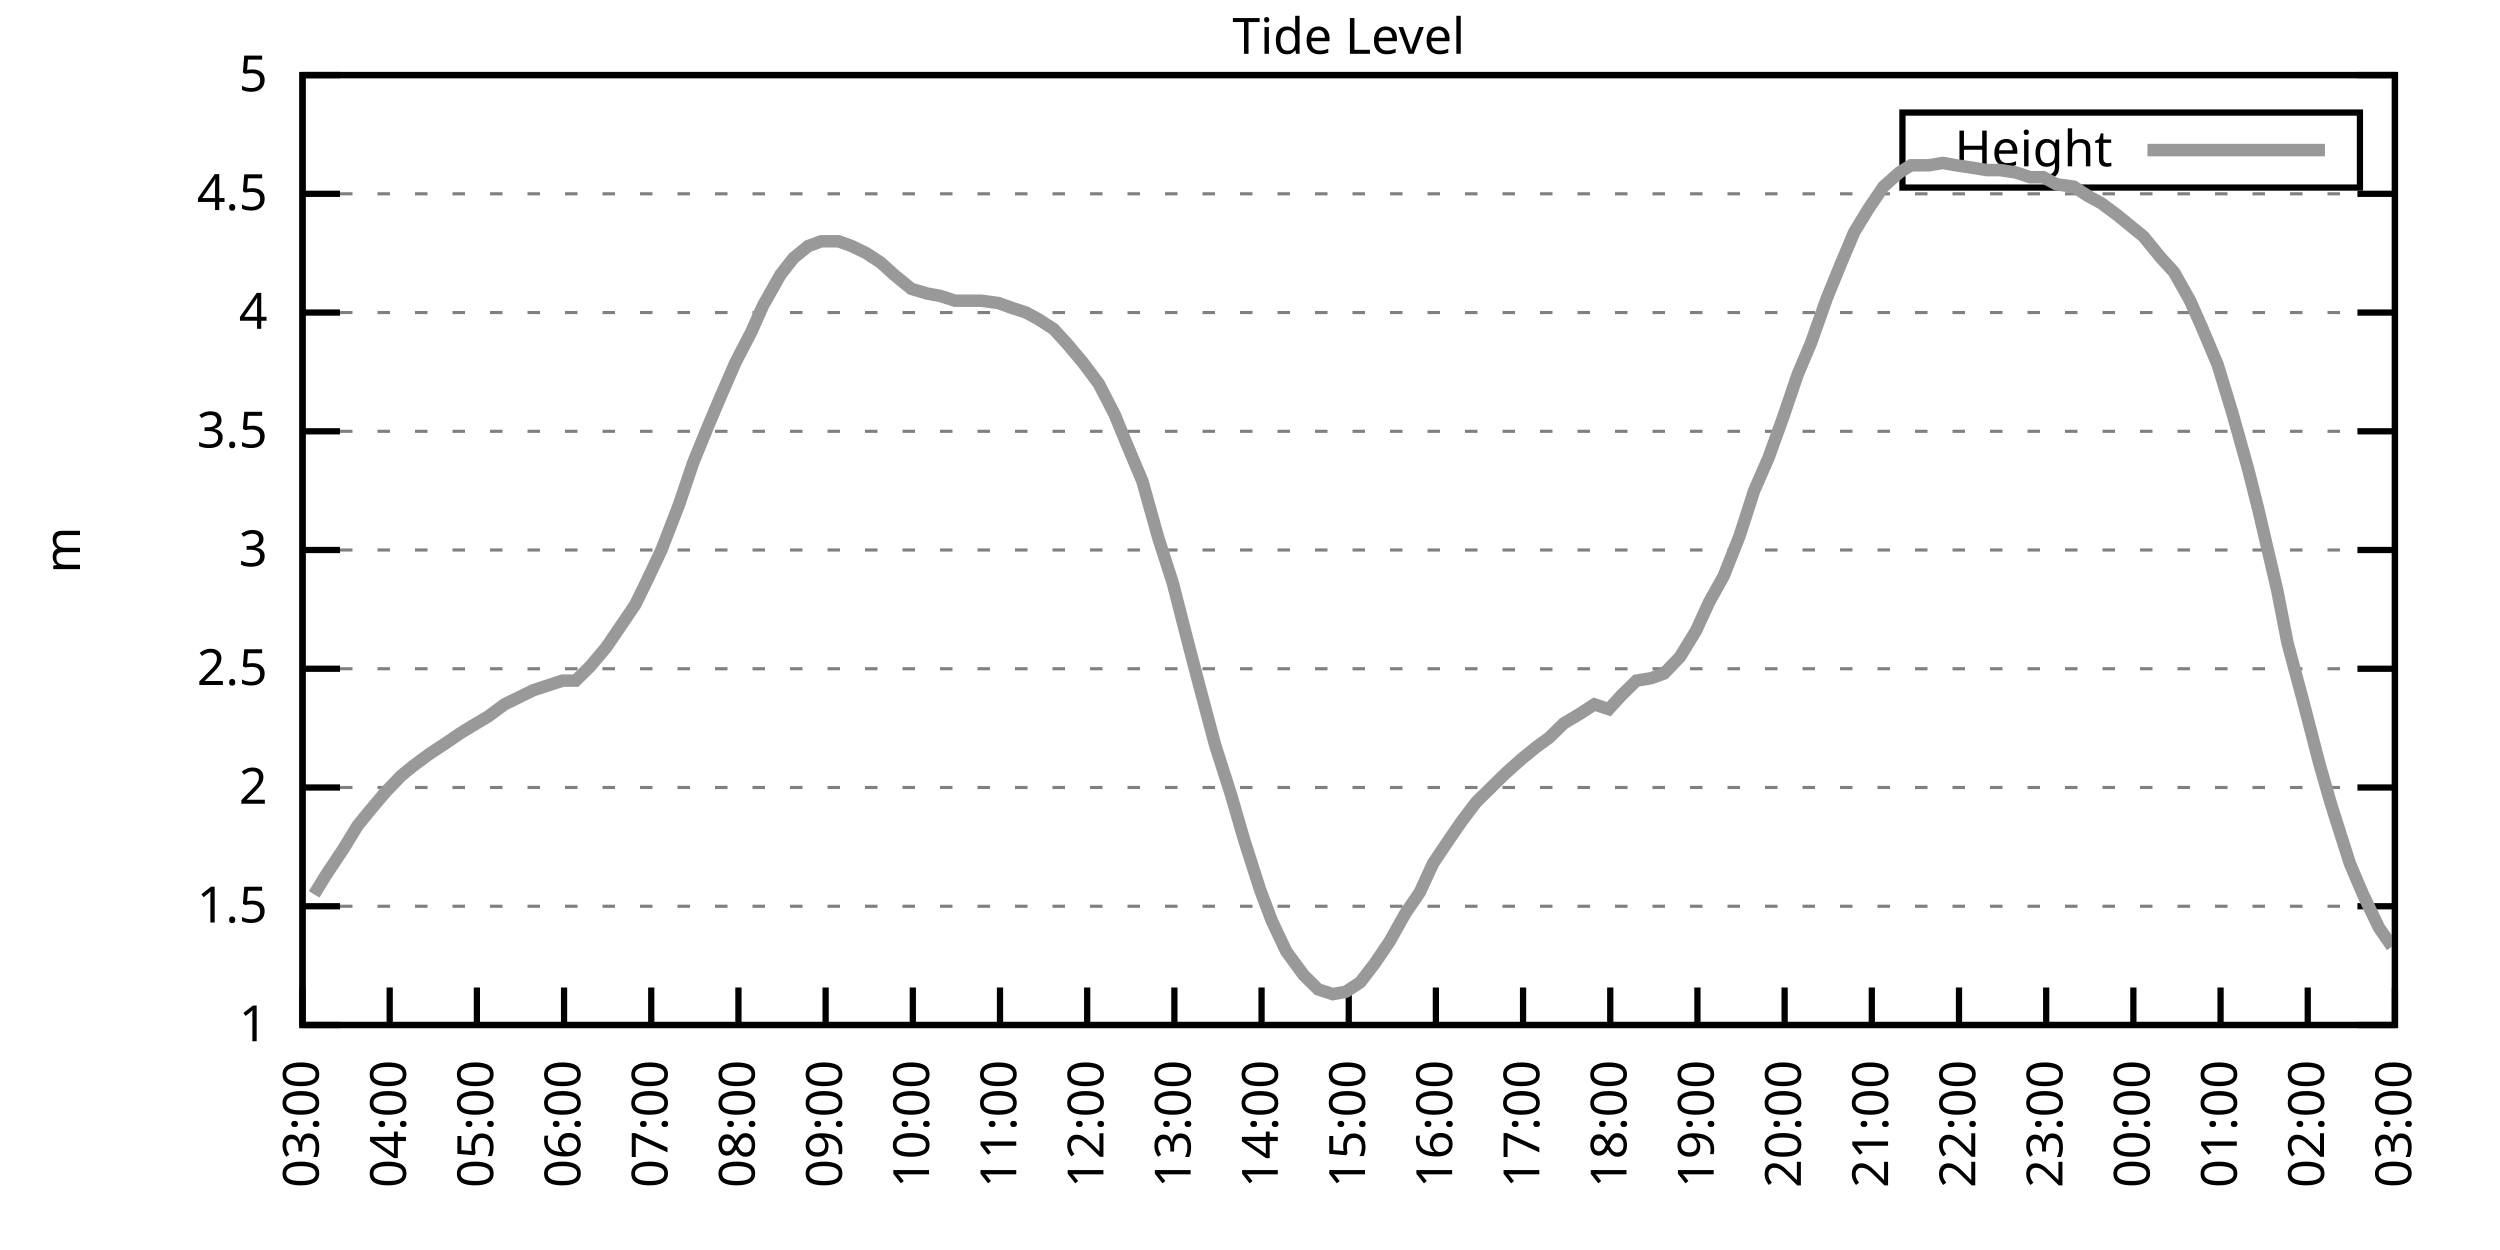
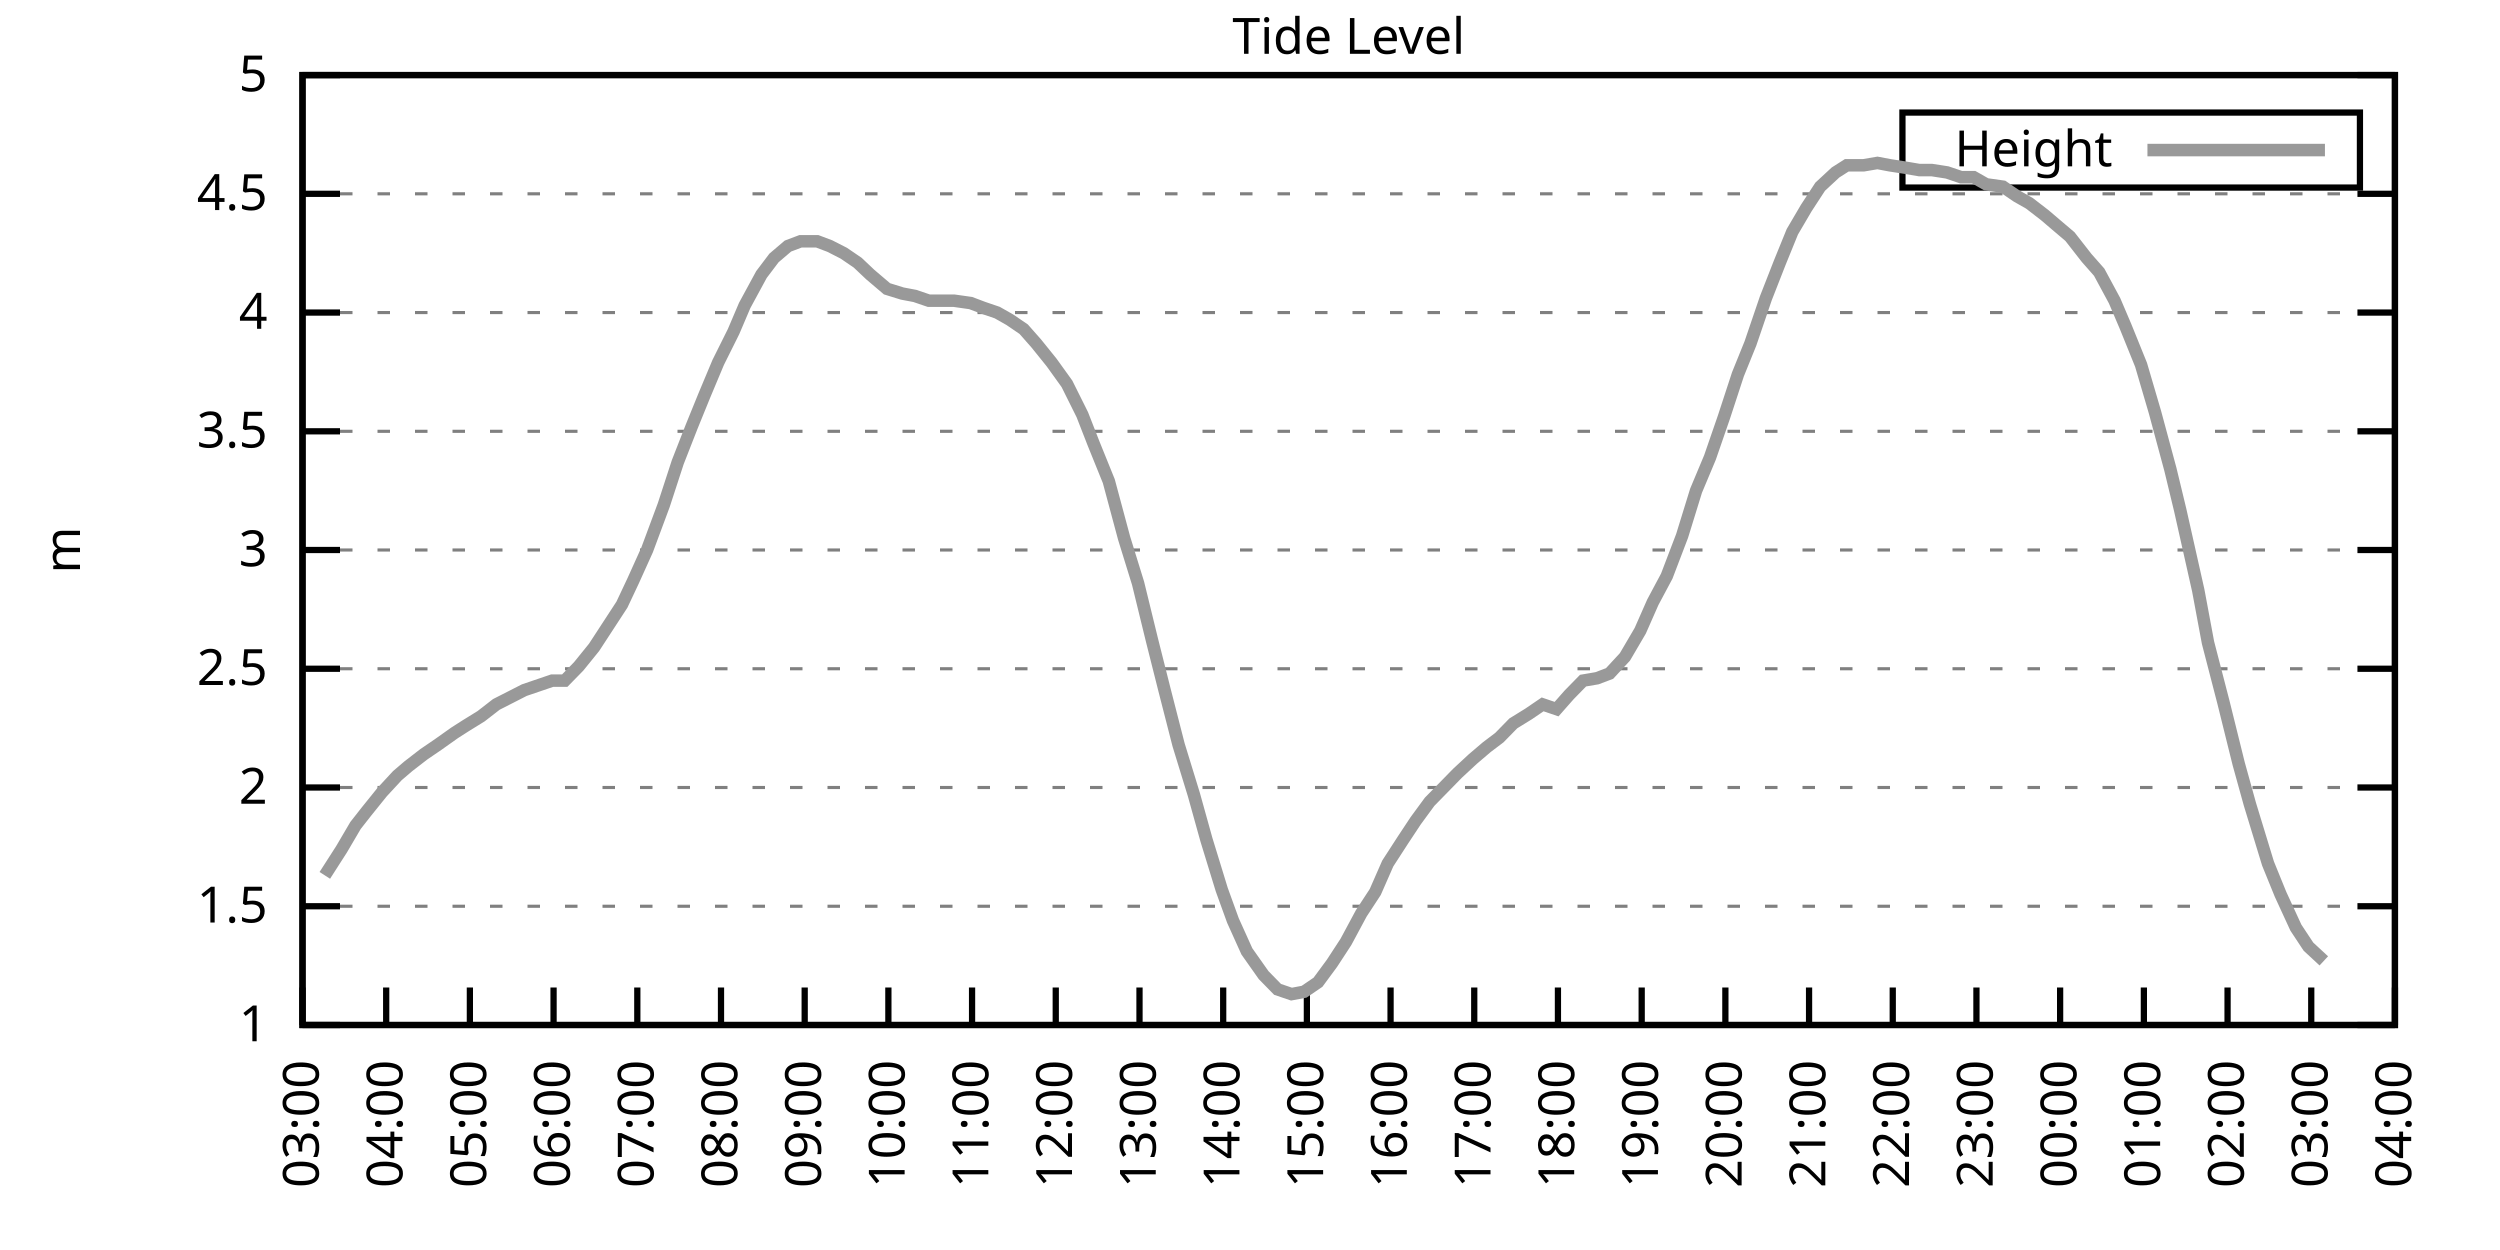
<svg xmlns="http://www.w3.org/2000/svg" xmlns:xlink="http://www.w3.org/1999/xlink" width="400" height="200" viewBox="0 0 400 200">
  <g id="gnuplot_canvas">
    <rect x="0" y="0" width="400" height="200" fill="none" />
    <defs>
      <circle id="gpDot" r="0.5" stroke-width="0.5" stroke="currentColor" />
      <path id="gpPt0" stroke-width="0.333" stroke="currentColor" d="M-1,0 h2 M0,-1 v2" />
      <path id="gpPt1" stroke-width="0.333" stroke="currentColor" d="M-1,-1 L1,1 M1,-1 L-1,1" />
      <path id="gpPt2" stroke-width="0.333" stroke="currentColor" d="M-1,0 L1,0 M0,-1 L0,1 M-1,-1 L1,1 M-1,1 L1,-1" />
      <rect id="gpPt3" stroke-width="0.333" stroke="currentColor" x="-1" y="-1" width="2" height="2" />
      <rect id="gpPt4" stroke-width="0.333" stroke="currentColor" fill="currentColor" x="-1" y="-1" width="2" height="2" />
      <circle id="gpPt5" stroke-width="0.333" stroke="currentColor" cx="0" cy="0" r="1" />
      <use xlink:href="#gpPt5" id="gpPt6" fill="currentColor" stroke="none" />
      <path id="gpPt7" stroke-width="0.333" stroke="currentColor" d="M0,-1.33 L-1.33,0.67 L1.33,0.67 z" />
      <use xlink:href="#gpPt7" id="gpPt8" fill="currentColor" stroke="none" />
      <use xlink:href="#gpPt7" id="gpPt9" stroke="currentColor" transform="rotate(180)" />
      <use xlink:href="#gpPt9" id="gpPt10" fill="currentColor" stroke="none" />
      <use xlink:href="#gpPt3" id="gpPt11" stroke="currentColor" transform="rotate(45)" />
      <use xlink:href="#gpPt11" id="gpPt12" fill="currentColor" stroke="none" />
      <path id="gpPt13" stroke-width="0.333" stroke="currentColor" d="M0,1.330 L1.265,0.411 L0.782,-1.067 L-0.782,-1.076 L-1.265,0.411 z" />
      <use xlink:href="#gpPt13" id="gpPt14" fill="currentColor" stroke="none" />
      <filter id="textbox" filterUnits="objectBoundingBox" x="0" y="0" height="1" width="1">
        <feFlood flood-color="white" flood-opacity="1" result="bgnd" />
        <feComposite in="SourceGraphic" in2="bgnd" operator="atop" />
      </filter>
      <filter id="greybox" filterUnits="objectBoundingBox" x="0" y="0" height="1" width="1">
        <feFlood flood-color="lightgrey" flood-opacity="1" result="grey" />
        <feComposite in="SourceGraphic" in2="grey" operator="atop" />
      </filter>
    </defs>
    <g fill="none" color="white" stroke="currentColor" stroke-width="1.00" stroke-linecap="butt" stroke-linejoin="miter">
</g>
    <g fill="none" color="black" stroke="currentColor" stroke-width="1.00" stroke-linecap="butt" stroke-linejoin="miter">
      <g stroke="none" shape-rendering="crispEdges">
        <polygon fill="rgb(255, 255, 255)" points="48.40,164.00 383.18,164.00 383.18,12.02 48.40,12.02 " />
      </g>
    </g>
    <g fill="none" color="black" stroke="currentColor" stroke-width="1.00" stroke-linecap="butt" stroke-linejoin="miter">
</g>
    <g fill="none" color="black" stroke="black" stroke-width="0.50" stroke-linecap="butt" stroke-linejoin="miter">
</g>
    <g fill="none" color="gray" stroke="currentColor" stroke-width="0.50" stroke-linecap="butt" stroke-linejoin="miter">
      <path stroke="gray" stroke-dasharray="2,4" class="gridline" d="M48.40,164.00 L383.19,164.00  " />
    </g>
    <g fill="none" color="gray" stroke="gray" stroke-width="1.00" stroke-linecap="butt" stroke-linejoin="miter">
</g>
    <g fill="none" color="black" stroke="currentColor" stroke-width="1.00" stroke-linecap="butt" stroke-linejoin="miter">
      <path stroke="black" d="M48.40,164.00 L54.40,164.00 M383.19,164.00 L377.19,164.00  " />
      <g transform="translate(42.80,166.60)" stroke="none" fill="black" font-family="Sans" font-size="8.00" text-anchor="end">
        <text>
          <tspan font-family="Sans"> 1</tspan>
        </text>
      </g>
    </g>
    <g fill="none" color="black" stroke="currentColor" stroke-width="1.00" stroke-linecap="butt" stroke-linejoin="miter">
</g>
    <g fill="none" color="black" stroke="black" stroke-width="0.50" stroke-linecap="butt" stroke-linejoin="miter">
</g>
    <g fill="none" color="gray" stroke="currentColor" stroke-width="0.50" stroke-linecap="butt" stroke-linejoin="miter">
      <path stroke="gray" stroke-dasharray="2,4" class="gridline" d="M48.40,145.00 L383.19,145.00  " />
    </g>
    <g fill="none" color="gray" stroke="gray" stroke-width="1.00" stroke-linecap="butt" stroke-linejoin="miter">
</g>
    <g fill="none" color="black" stroke="currentColor" stroke-width="1.00" stroke-linecap="butt" stroke-linejoin="miter">
      <path stroke="black" d="M48.40,145.00 L54.40,145.00 M383.19,145.00 L377.19,145.00  " />
      <g transform="translate(42.80,147.60)" stroke="none" fill="black" font-family="Sans" font-size="8.00" text-anchor="end">
        <text>
          <tspan font-family="Sans"> 1.5</tspan>
        </text>
      </g>
    </g>
    <g fill="none" color="black" stroke="currentColor" stroke-width="1.00" stroke-linecap="butt" stroke-linejoin="miter">
</g>
    <g fill="none" color="black" stroke="black" stroke-width="0.50" stroke-linecap="butt" stroke-linejoin="miter">
</g>
    <g fill="none" color="gray" stroke="currentColor" stroke-width="0.50" stroke-linecap="butt" stroke-linejoin="miter">
      <path stroke="gray" stroke-dasharray="2,4" class="gridline" d="M48.40,126.00 L383.19,126.00  " />
    </g>
    <g fill="none" color="gray" stroke="gray" stroke-width="1.00" stroke-linecap="butt" stroke-linejoin="miter">
</g>
    <g fill="none" color="black" stroke="currentColor" stroke-width="1.00" stroke-linecap="butt" stroke-linejoin="miter">
      <path stroke="black" d="M48.40,126.00 L54.40,126.00 M383.19,126.00 L377.19,126.00  " />
      <g transform="translate(42.80,128.60)" stroke="none" fill="black" font-family="Sans" font-size="8.00" text-anchor="end">
        <text>
          <tspan font-family="Sans"> 2</tspan>
        </text>
      </g>
    </g>
    <g fill="none" color="black" stroke="currentColor" stroke-width="1.00" stroke-linecap="butt" stroke-linejoin="miter">
</g>
    <g fill="none" color="black" stroke="black" stroke-width="0.50" stroke-linecap="butt" stroke-linejoin="miter">
</g>
    <g fill="none" color="gray" stroke="currentColor" stroke-width="0.50" stroke-linecap="butt" stroke-linejoin="miter">
      <path stroke="gray" stroke-dasharray="2,4" class="gridline" d="M48.40,107.00 L383.19,107.00  " />
    </g>
    <g fill="none" color="gray" stroke="gray" stroke-width="1.00" stroke-linecap="butt" stroke-linejoin="miter">
</g>
    <g fill="none" color="black" stroke="currentColor" stroke-width="1.00" stroke-linecap="butt" stroke-linejoin="miter">
      <path stroke="black" d="M48.40,107.00 L54.40,107.00 M383.19,107.00 L377.19,107.00  " />
      <g transform="translate(42.80,109.60)" stroke="none" fill="black" font-family="Sans" font-size="8.00" text-anchor="end">
        <text>
          <tspan font-family="Sans"> 2.5</tspan>
        </text>
      </g>
    </g>
    <g fill="none" color="black" stroke="currentColor" stroke-width="1.00" stroke-linecap="butt" stroke-linejoin="miter">
</g>
    <g fill="none" color="black" stroke="black" stroke-width="0.50" stroke-linecap="butt" stroke-linejoin="miter">
</g>
    <g fill="none" color="gray" stroke="currentColor" stroke-width="0.50" stroke-linecap="butt" stroke-linejoin="miter">
      <path stroke="gray" stroke-dasharray="2,4" class="gridline" d="M48.40,88.00 L383.19,88.00  " />
    </g>
    <g fill="none" color="gray" stroke="gray" stroke-width="1.00" stroke-linecap="butt" stroke-linejoin="miter">
</g>
    <g fill="none" color="black" stroke="currentColor" stroke-width="1.00" stroke-linecap="butt" stroke-linejoin="miter">
      <path stroke="black" d="M48.40,88.00 L54.40,88.00 M383.19,88.00 L377.19,88.00  " />
      <g transform="translate(42.80,90.60)" stroke="none" fill="black" font-family="Sans" font-size="8.00" text-anchor="end">
        <text>
          <tspan font-family="Sans"> 3</tspan>
        </text>
      </g>
    </g>
    <g fill="none" color="black" stroke="currentColor" stroke-width="1.00" stroke-linecap="butt" stroke-linejoin="miter">
</g>
    <g fill="none" color="black" stroke="black" stroke-width="0.50" stroke-linecap="butt" stroke-linejoin="miter">
</g>
    <g fill="none" color="gray" stroke="currentColor" stroke-width="0.50" stroke-linecap="butt" stroke-linejoin="miter">
      <path stroke="gray" stroke-dasharray="2,4" class="gridline" d="M48.40,69.01 L383.19,69.01  " />
    </g>
    <g fill="none" color="gray" stroke="gray" stroke-width="1.00" stroke-linecap="butt" stroke-linejoin="miter">
</g>
    <g fill="none" color="black" stroke="currentColor" stroke-width="1.00" stroke-linecap="butt" stroke-linejoin="miter">
      <path stroke="black" d="M48.40,69.01 L54.40,69.01 M383.19,69.01 L377.19,69.01  " />
      <g transform="translate(42.80,71.61)" stroke="none" fill="black" font-family="Sans" font-size="8.00" text-anchor="end">
        <text>
          <tspan font-family="Sans"> 3.5</tspan>
        </text>
      </g>
    </g>
    <g fill="none" color="black" stroke="currentColor" stroke-width="1.00" stroke-linecap="butt" stroke-linejoin="miter">
</g>
    <g fill="none" color="black" stroke="black" stroke-width="0.50" stroke-linecap="butt" stroke-linejoin="miter">
</g>
    <g fill="none" color="gray" stroke="currentColor" stroke-width="0.50" stroke-linecap="butt" stroke-linejoin="miter">
      <path stroke="gray" stroke-dasharray="2,4" class="gridline" d="M48.40,50.01 L383.19,50.01  " />
    </g>
    <g fill="none" color="gray" stroke="gray" stroke-width="1.00" stroke-linecap="butt" stroke-linejoin="miter">
</g>
    <g fill="none" color="black" stroke="currentColor" stroke-width="1.00" stroke-linecap="butt" stroke-linejoin="miter">
      <path stroke="black" d="M48.40,50.01 L54.40,50.01 M383.19,50.01 L377.19,50.01  " />
      <g transform="translate(42.80,52.61)" stroke="none" fill="black" font-family="Sans" font-size="8.00" text-anchor="end">
        <text>
          <tspan font-family="Sans"> 4</tspan>
        </text>
      </g>
    </g>
    <g fill="none" color="black" stroke="currentColor" stroke-width="1.00" stroke-linecap="butt" stroke-linejoin="miter">
</g>
    <g fill="none" color="black" stroke="black" stroke-width="0.50" stroke-linecap="butt" stroke-linejoin="miter">
</g>
    <g fill="none" color="gray" stroke="currentColor" stroke-width="0.50" stroke-linecap="butt" stroke-linejoin="miter">
      <path stroke="gray" stroke-dasharray="2,4" class="gridline" d="M48.40,31.01 L383.19,31.01  " />
    </g>
    <g fill="none" color="gray" stroke="gray" stroke-width="1.00" stroke-linecap="butt" stroke-linejoin="miter">
</g>
    <g fill="none" color="black" stroke="currentColor" stroke-width="1.00" stroke-linecap="butt" stroke-linejoin="miter">
      <path stroke="black" d="M48.40,31.01 L54.40,31.01 M383.19,31.01 L377.19,31.01  " />
      <g transform="translate(42.80,33.61)" stroke="none" fill="black" font-family="Sans" font-size="8.00" text-anchor="end">
        <text>
          <tspan font-family="Sans"> 4.5</tspan>
        </text>
      </g>
    </g>
    <g fill="none" color="black" stroke="currentColor" stroke-width="1.00" stroke-linecap="butt" stroke-linejoin="miter">
</g>
    <g fill="none" color="black" stroke="black" stroke-width="0.50" stroke-linecap="butt" stroke-linejoin="miter">
</g>
    <g fill="none" color="gray" stroke="currentColor" stroke-width="0.50" stroke-linecap="butt" stroke-linejoin="miter">
      <path stroke="gray" stroke-dasharray="2,4" class="gridline" d="M48.40,12.01 L383.19,12.01  " />
    </g>
    <g fill="none" color="gray" stroke="gray" stroke-width="1.00" stroke-linecap="butt" stroke-linejoin="miter">
</g>
    <g fill="none" color="black" stroke="currentColor" stroke-width="1.00" stroke-linecap="butt" stroke-linejoin="miter">
      <path stroke="black" d="M48.40,12.01 L54.40,12.01 M383.19,12.01 L377.19,12.01  " />
      <g transform="translate(42.80,14.61)" stroke="none" fill="black" font-family="Sans" font-size="8.00" text-anchor="end">
        <text>
          <tspan font-family="Sans"> 5</tspan>
        </text>
      </g>
    </g>
    <g fill="none" color="black" stroke="currentColor" stroke-width="1.00" stroke-linecap="butt" stroke-linejoin="miter">
      <path stroke="black" d="M48.40,164.00 L48.40,158.00  " />
      <g transform="translate(51.00,169.60) rotate(270.00)" stroke="none" fill="black" font-family="Sans" font-size="8.00" text-anchor="end">
        <text>
          <tspan font-family="Sans">03:00</tspan>
        </text>
      </g>
    </g>
    <g fill="none" color="black" stroke="currentColor" stroke-width="1.00" stroke-linecap="butt" stroke-linejoin="miter">
-       <path stroke="black" d="M62.35,164.00 L62.35,158.00  " />
-       <g transform="translate(64.95,169.60) rotate(270.00)" stroke="none" fill="black" font-family="Sans" font-size="8.00" text-anchor="end">
+       <path stroke="black" d="M61.79,164.00 L61.79,158.00  " />
+       <g transform="translate(64.39,169.60) rotate(270.00)" stroke="none" fill="black" font-family="Sans" font-size="8.00" text-anchor="end">
        <text>
          <tspan font-family="Sans">04:00</tspan>
        </text>
      </g>
    </g>
    <g fill="none" color="black" stroke="currentColor" stroke-width="1.00" stroke-linecap="butt" stroke-linejoin="miter">
-       <path stroke="black" d="M76.30,164.00 L76.30,158.00  " />
-       <g transform="translate(78.90,169.60) rotate(270.00)" stroke="none" fill="black" font-family="Sans" font-size="8.00" text-anchor="end">
+       <path stroke="black" d="M75.18,164.00 L75.18,158.00  " />
+       <g transform="translate(77.78,169.60) rotate(270.00)" stroke="none" fill="black" font-family="Sans" font-size="8.00" text-anchor="end">
        <text>
          <tspan font-family="Sans">05:00</tspan>
        </text>
      </g>
    </g>
    <g fill="none" color="black" stroke="currentColor" stroke-width="1.00" stroke-linecap="butt" stroke-linejoin="miter">
-       <path stroke="black" d="M90.25,164.00 L90.25,158.00  " />
-       <g transform="translate(92.85,169.60) rotate(270.00)" stroke="none" fill="black" font-family="Sans" font-size="8.00" text-anchor="end">
+       <path stroke="black" d="M88.57,164.00 L88.57,158.00  " />
+       <g transform="translate(91.17,169.60) rotate(270.00)" stroke="none" fill="black" font-family="Sans" font-size="8.00" text-anchor="end">
        <text>
          <tspan font-family="Sans">06:00</tspan>
        </text>
      </g>
    </g>
    <g fill="none" color="black" stroke="currentColor" stroke-width="1.00" stroke-linecap="butt" stroke-linejoin="miter">
-       <path stroke="black" d="M104.20,164.00 L104.20,158.00  " />
-       <g transform="translate(106.80,169.60) rotate(270.00)" stroke="none" fill="black" font-family="Sans" font-size="8.00" text-anchor="end">
+       <path stroke="black" d="M101.97,164.00 L101.97,158.00  " />
+       <g transform="translate(104.57,169.60) rotate(270.00)" stroke="none" fill="black" font-family="Sans" font-size="8.00" text-anchor="end">
        <text>
          <tspan font-family="Sans">07:00</tspan>
        </text>
      </g>
    </g>
    <g fill="none" color="black" stroke="currentColor" stroke-width="1.00" stroke-linecap="butt" stroke-linejoin="miter">
-       <path stroke="black" d="M118.15,164.00 L118.15,158.00  " />
-       <g transform="translate(120.75,169.60) rotate(270.00)" stroke="none" fill="black" font-family="Sans" font-size="8.00" text-anchor="end">
+       <path stroke="black" d="M115.36,164.00 L115.36,158.00  " />
+       <g transform="translate(117.96,169.60) rotate(270.00)" stroke="none" fill="black" font-family="Sans" font-size="8.00" text-anchor="end">
        <text>
          <tspan font-family="Sans">08:00</tspan>
        </text>
      </g>
    </g>
    <g fill="none" color="black" stroke="currentColor" stroke-width="1.00" stroke-linecap="butt" stroke-linejoin="miter">
-       <path stroke="black" d="M132.10,164.00 L132.10,158.00  " />
-       <g transform="translate(134.70,169.60) rotate(270.00)" stroke="none" fill="black" font-family="Sans" font-size="8.00" text-anchor="end">
+       <path stroke="black" d="M128.75,164.00 L128.75,158.00  " />
+       <g transform="translate(131.35,169.60) rotate(270.00)" stroke="none" fill="black" font-family="Sans" font-size="8.00" text-anchor="end">
        <text>
          <tspan font-family="Sans">09:00</tspan>
        </text>
      </g>
    </g>
    <g fill="none" color="black" stroke="currentColor" stroke-width="1.00" stroke-linecap="butt" stroke-linejoin="miter">
-       <path stroke="black" d="M146.05,164.00 L146.05,158.00  " />
-       <g transform="translate(148.65,169.60) rotate(270.00)" stroke="none" fill="black" font-family="Sans" font-size="8.00" text-anchor="end">
+       <path stroke="black" d="M142.14,164.00 L142.14,158.00  " />
+       <g transform="translate(144.74,169.60) rotate(270.00)" stroke="none" fill="black" font-family="Sans" font-size="8.00" text-anchor="end">
        <text>
          <tspan font-family="Sans">10:00</tspan>
        </text>
      </g>
    </g>
    <g fill="none" color="black" stroke="currentColor" stroke-width="1.00" stroke-linecap="butt" stroke-linejoin="miter">
-       <path stroke="black" d="M160.00,164.00 L160.00,158.00  " />
-       <g transform="translate(162.60,169.60) rotate(270.00)" stroke="none" fill="black" font-family="Sans" font-size="8.00" text-anchor="end">
+       <path stroke="black" d="M155.53,164.00 L155.53,158.00  " />
+       <g transform="translate(158.13,169.60) rotate(270.00)" stroke="none" fill="black" font-family="Sans" font-size="8.00" text-anchor="end">
        <text>
          <tspan font-family="Sans">11:00</tspan>
        </text>
      </g>
    </g>
    <g fill="none" color="black" stroke="currentColor" stroke-width="1.00" stroke-linecap="butt" stroke-linejoin="miter">
-       <path stroke="black" d="M173.95,164.00 L173.95,158.00  " />
-       <g transform="translate(176.55,169.60) rotate(270.00)" stroke="none" fill="black" font-family="Sans" font-size="8.00" text-anchor="end">
+       <path stroke="black" d="M168.92,164.00 L168.92,158.00  " />
+       <g transform="translate(171.52,169.60) rotate(270.00)" stroke="none" fill="black" font-family="Sans" font-size="8.00" text-anchor="end">
        <text>
          <tspan font-family="Sans">12:00</tspan>
        </text>
      </g>
    </g>
    <g fill="none" color="black" stroke="currentColor" stroke-width="1.00" stroke-linecap="butt" stroke-linejoin="miter">
-       <path stroke="black" d="M187.90,164.00 L187.90,158.00  " />
-       <g transform="translate(190.50,169.60) rotate(270.00)" stroke="none" fill="black" font-family="Sans" font-size="8.00" text-anchor="end">
+       <path stroke="black" d="M182.32,164.00 L182.32,158.00  " />
+       <g transform="translate(184.92,169.60) rotate(270.00)" stroke="none" fill="black" font-family="Sans" font-size="8.00" text-anchor="end">
        <text>
          <tspan font-family="Sans">13:00</tspan>
        </text>
      </g>
    </g>
    <g fill="none" color="black" stroke="currentColor" stroke-width="1.00" stroke-linecap="butt" stroke-linejoin="miter">
-       <path stroke="black" d="M201.85,164.00 L201.85,158.00  " />
-       <g transform="translate(204.45,169.60) rotate(270.00)" stroke="none" fill="black" font-family="Sans" font-size="8.00" text-anchor="end">
+       <path stroke="black" d="M195.71,164.00 L195.71,158.00  " />
+       <g transform="translate(198.31,169.60) rotate(270.00)" stroke="none" fill="black" font-family="Sans" font-size="8.00" text-anchor="end">
        <text>
          <tspan font-family="Sans">14:00</tspan>
        </text>
      </g>
    </g>
    <g fill="none" color="black" stroke="currentColor" stroke-width="1.00" stroke-linecap="butt" stroke-linejoin="miter">
-       <path stroke="black" d="M215.80,164.00 L215.80,158.00  " />
-       <g transform="translate(218.40,169.60) rotate(270.00)" stroke="none" fill="black" font-family="Sans" font-size="8.00" text-anchor="end">
+       <path stroke="black" d="M209.10,164.00 L209.10,158.00  " />
+       <g transform="translate(211.70,169.60) rotate(270.00)" stroke="none" fill="black" font-family="Sans" font-size="8.00" text-anchor="end">
        <text>
          <tspan font-family="Sans">15:00</tspan>
        </text>
      </g>
    </g>
    <g fill="none" color="black" stroke="currentColor" stroke-width="1.00" stroke-linecap="butt" stroke-linejoin="miter">
-       <path stroke="black" d="M229.74,164.00 L229.74,158.00  " />
-       <g transform="translate(232.34,169.60) rotate(270.00)" stroke="none" fill="black" font-family="Sans" font-size="8.00" text-anchor="end">
+       <path stroke="black" d="M222.49,164.00 L222.49,158.00  " />
+       <g transform="translate(225.09,169.60) rotate(270.00)" stroke="none" fill="black" font-family="Sans" font-size="8.00" text-anchor="end">
        <text>
          <tspan font-family="Sans">16:00</tspan>
        </text>
      </g>
    </g>
    <g fill="none" color="black" stroke="currentColor" stroke-width="1.00" stroke-linecap="butt" stroke-linejoin="miter">
-       <path stroke="black" d="M243.69,164.00 L243.69,158.00  " />
-       <g transform="translate(246.29,169.60) rotate(270.00)" stroke="none" fill="black" font-family="Sans" font-size="8.00" text-anchor="end">
+       <path stroke="black" d="M235.88,164.00 L235.88,158.00  " />
+       <g transform="translate(238.48,169.60) rotate(270.00)" stroke="none" fill="black" font-family="Sans" font-size="8.00" text-anchor="end">
        <text>
          <tspan font-family="Sans">17:00</tspan>
        </text>
      </g>
    </g>
    <g fill="none" color="black" stroke="currentColor" stroke-width="1.00" stroke-linecap="butt" stroke-linejoin="miter">
-       <path stroke="black" d="M257.64,164.00 L257.64,158.00  " />
-       <g transform="translate(260.24,169.60) rotate(270.00)" stroke="none" fill="black" font-family="Sans" font-size="8.00" text-anchor="end">
+       <path stroke="black" d="M249.27,164.00 L249.27,158.00  " />
+       <g transform="translate(251.87,169.60) rotate(270.00)" stroke="none" fill="black" font-family="Sans" font-size="8.00" text-anchor="end">
        <text>
          <tspan font-family="Sans">18:00</tspan>
        </text>
      </g>
    </g>
    <g fill="none" color="black" stroke="currentColor" stroke-width="1.00" stroke-linecap="butt" stroke-linejoin="miter">
-       <path stroke="black" d="M271.59,164.00 L271.59,158.00  " />
-       <g transform="translate(274.19,169.60) rotate(270.00)" stroke="none" fill="black" font-family="Sans" font-size="8.00" text-anchor="end">
+       <path stroke="black" d="M262.67,164.00 L262.67,158.00  " />
+       <g transform="translate(265.27,169.60) rotate(270.00)" stroke="none" fill="black" font-family="Sans" font-size="8.00" text-anchor="end">
        <text>
          <tspan font-family="Sans">19:00</tspan>
        </text>
      </g>
    </g>
    <g fill="none" color="black" stroke="currentColor" stroke-width="1.00" stroke-linecap="butt" stroke-linejoin="miter">
-       <path stroke="black" d="M285.54,164.00 L285.54,158.00  " />
-       <g transform="translate(288.14,169.60) rotate(270.00)" stroke="none" fill="black" font-family="Sans" font-size="8.00" text-anchor="end">
+       <path stroke="black" d="M276.06,164.00 L276.06,158.00  " />
+       <g transform="translate(278.66,169.60) rotate(270.00)" stroke="none" fill="black" font-family="Sans" font-size="8.00" text-anchor="end">
        <text>
          <tspan font-family="Sans">20:00</tspan>
        </text>
      </g>
    </g>
    <g fill="none" color="black" stroke="currentColor" stroke-width="1.00" stroke-linecap="butt" stroke-linejoin="miter">
-       <path stroke="black" d="M299.49,164.00 L299.49,158.00  " />
-       <g transform="translate(302.09,169.60) rotate(270.00)" stroke="none" fill="black" font-family="Sans" font-size="8.00" text-anchor="end">
+       <path stroke="black" d="M289.45,164.00 L289.45,158.00  " />
+       <g transform="translate(292.05,169.60) rotate(270.00)" stroke="none" fill="black" font-family="Sans" font-size="8.00" text-anchor="end">
        <text>
          <tspan font-family="Sans">21:00</tspan>
        </text>
      </g>
    </g>
    <g fill="none" color="black" stroke="currentColor" stroke-width="1.00" stroke-linecap="butt" stroke-linejoin="miter">
-       <path stroke="black" d="M313.44,164.00 L313.44,158.00  " />
-       <g transform="translate(316.04,169.60) rotate(270.00)" stroke="none" fill="black" font-family="Sans" font-size="8.00" text-anchor="end">
+       <path stroke="black" d="M302.84,164.00 L302.84,158.00  " />
+       <g transform="translate(305.44,169.60) rotate(270.00)" stroke="none" fill="black" font-family="Sans" font-size="8.00" text-anchor="end">
        <text>
          <tspan font-family="Sans">22:00</tspan>
        </text>
      </g>
    </g>
    <g fill="none" color="black" stroke="currentColor" stroke-width="1.00" stroke-linecap="butt" stroke-linejoin="miter">
-       <path stroke="black" d="M327.39,164.00 L327.39,158.00  " />
-       <g transform="translate(329.99,169.60) rotate(270.00)" stroke="none" fill="black" font-family="Sans" font-size="8.00" text-anchor="end">
+       <path stroke="black" d="M316.23,164.00 L316.23,158.00  " />
+       <g transform="translate(318.83,169.60) rotate(270.00)" stroke="none" fill="black" font-family="Sans" font-size="8.00" text-anchor="end">
        <text>
          <tspan font-family="Sans">23:00</tspan>
        </text>
      </g>
    </g>
    <g fill="none" color="black" stroke="currentColor" stroke-width="1.00" stroke-linecap="butt" stroke-linejoin="miter">
-       <path stroke="black" d="M341.34,164.00 L341.34,158.00  " />
-       <g transform="translate(343.94,169.60) rotate(270.00)" stroke="none" fill="black" font-family="Sans" font-size="8.00" text-anchor="end">
+       <path stroke="black" d="M329.62,164.00 L329.62,158.00  " />
+       <g transform="translate(332.22,169.60) rotate(270.00)" stroke="none" fill="black" font-family="Sans" font-size="8.00" text-anchor="end">
        <text>
          <tspan font-family="Sans">00:00</tspan>
        </text>
      </g>
    </g>
    <g fill="none" color="black" stroke="currentColor" stroke-width="1.00" stroke-linecap="butt" stroke-linejoin="miter">
-       <path stroke="black" d="M355.29,164.00 L355.29,158.00  " />
-       <g transform="translate(357.89,169.60) rotate(270.00)" stroke="none" fill="black" font-family="Sans" font-size="8.00" text-anchor="end">
+       <path stroke="black" d="M343.02,164.00 L343.02,158.00  " />
+       <g transform="translate(345.62,169.60) rotate(270.00)" stroke="none" fill="black" font-family="Sans" font-size="8.00" text-anchor="end">
        <text>
          <tspan font-family="Sans">01:00</tspan>
        </text>
      </g>
    </g>
    <g fill="none" color="black" stroke="currentColor" stroke-width="1.00" stroke-linecap="butt" stroke-linejoin="miter">
-       <path stroke="black" d="M369.24,164.00 L369.24,158.00  " />
-       <g transform="translate(371.84,169.60) rotate(270.00)" stroke="none" fill="black" font-family="Sans" font-size="8.00" text-anchor="end">
+       <path stroke="black" d="M356.41,164.00 L356.41,158.00  " />
+       <g transform="translate(359.01,169.60) rotate(270.00)" stroke="none" fill="black" font-family="Sans" font-size="8.00" text-anchor="end">
        <text>
          <tspan font-family="Sans">02:00</tspan>
+         </text>
+       </g>
+     </g>
+     <g fill="none" color="black" stroke="currentColor" stroke-width="1.00" stroke-linecap="butt" stroke-linejoin="miter">
+       <path stroke="black" d="M369.80,164.00 L369.80,158.00  " />
+       <g transform="translate(372.40,169.60) rotate(270.00)" stroke="none" fill="black" font-family="Sans" font-size="8.00" text-anchor="end">
+         <text>
+           <tspan font-family="Sans">03:00</tspan>
        </text>
      </g>
    </g>
    <g fill="none" color="black" stroke="currentColor" stroke-width="1.00" stroke-linecap="butt" stroke-linejoin="miter">
      <path stroke="black" d="M383.19,164.00 L383.19,158.00  " />
      <g transform="translate(385.79,169.60) rotate(270.00)" stroke="none" fill="black" font-family="Sans" font-size="8.00" text-anchor="end">
        <text>
-           <tspan font-family="Sans">03:00</tspan>
+           <tspan font-family="Sans">04:00</tspan>
        </text>
      </g>
    </g>
    <g fill="none" color="black" stroke="currentColor" stroke-width="1.00" stroke-linecap="butt" stroke-linejoin="miter">
</g>
    <g fill="none" color="black" stroke="currentColor" stroke-width="1.00" stroke-linecap="butt" stroke-linejoin="miter">
      <path stroke="black" d="M48.40,12.01 L48.40,164.00 L383.19,164.00 L383.19,12.01 L48.40,12.01 Z  " />
    </g>
    <g fill="none" color="black" stroke="currentColor" stroke-width="1.00" stroke-linecap="butt" stroke-linejoin="miter">
</g>
    <g fill="none" color="black" stroke="currentColor" stroke-width="1.00" stroke-linecap="butt" stroke-linejoin="miter">
      <path stroke="black" d="M304.39,30.01 L304.39,18.01 L377.59,18.01 L377.59,30.01 L304.39,30.01 Z  " />
    </g>
    <g id="Tide_level_plot_1">
      <g fill="none" color="white" stroke="black" stroke-width="2.00" stroke-linecap="butt" stroke-linejoin="miter">
</g>
      <g fill="none" color="black" stroke="currentColor" stroke-width="2.00" stroke-linecap="butt" stroke-linejoin="miter">
        <g transform="translate(337.99,26.61)" stroke="none" fill="black" font-family="Sans" font-size="8.00" text-anchor="end">
          <text>
            <tspan font-family="Sans">Height</tspan>
          </text>
        </g>
      </g>
      <g fill="none" color="black" stroke="currentColor" stroke-width="2.00" stroke-linecap="butt" stroke-linejoin="miter">
-         <path stroke="rgb(153, 153, 153)" d="M343.59,24.01 L371.99,24.01 M50.26,143.10 L52.12,140.06 L54.91,135.88 L57.23,132.08 L59.09,129.80 L61.65,126.76   L64.21,124.10 L66.07,122.58 L68.63,120.68 L70.95,119.16 L73.74,117.26 L75.60,116.12 L78.16,114.60 L80.72,112.70   L83.04,111.56 L85.37,110.42 L90.02,108.90 L92.11,108.90 L94.43,106.62 L96.99,103.58 L99.32,100.16 L101.64,96.74   L103.50,92.94 L105.83,88.00 L108.62,80.79 L110.94,73.95 L113.27,68.25 L115.36,63.31 L117.68,57.99 L120.24,53.05   L122.10,48.87 L124.89,43.93 L126.98,41.27 L129.31,39.37 L131.40,38.61 L134.19,38.61 L136.28,39.37 L138.61,40.51   L140.93,42.03 L143.02,43.93 L145.81,46.21 L148.37,46.97 L150.46,47.35 L152.79,48.11 L155.11,48.11 L156.97,48.11   L159.76,48.49 L161.86,49.25 L164.18,50.01 L166.27,51.15 L168.60,52.67 L170.69,54.95 L173.25,57.99 L175.81,61.41   L178.36,66.35 L180.22,70.91 L182.78,76.99 L185.34,86.11 L187.66,93.32 L189.99,102.44 L192.08,110.42 L194.41,119.16   L196.96,127.14 L199.06,134.36 L201.61,142.34 L203.47,147.28 L205.80,152.22 L208.59,156.02 L210.91,158.30 L213.24,159.06   L215.33,158.68 L217.65,157.16 L219.98,154.12 L222.30,150.70 L224.86,146.14 L227.19,142.72 L229.28,138.16 L231.84,134.36   L233.93,131.32 L236.25,128.28 L238.58,126.00 L240.90,123.72 L243.46,121.44 L245.79,119.54 L247.88,118.02 L250.20,115.74   L252.76,114.22 L255.09,112.70 L257.41,113.46 L259.50,111.18 L261.83,108.90 L264.15,108.52 L266.25,107.76 L268.80,105.10   L271.36,100.92 L273.45,96.36 L275.78,92.18 L278.34,85.73 L280.66,78.51 L282.99,73.19 L285.31,66.73 L287.64,59.89   L289.73,54.95 L292.29,47.73 L294.61,42.03 L296.70,37.09 L299.03,33.29 L301.35,29.87 L303.91,27.59 L305.77,26.45   L308.56,26.45 L310.88,26.07 L312.98,26.45 L315.53,26.83 L317.86,27.21 L319.95,27.21 L322.51,27.59 L324.83,28.35   L326.93,28.35 L329.02,29.49 L331.81,29.87 L334.13,31.39 L336.23,32.53 L338.78,34.43 L340.64,35.95 L342.97,37.85   L345.76,41.27 L347.85,43.55 L350.41,48.11 L352.27,52.29 L354.83,58.37 L357.15,65.97 L359.71,75.09 L361.34,81.55   L364.36,94.46 L365.99,102.82 L368.54,112.32 L371.10,122.20 L372.96,128.66 L375.98,138.16 L378.08,143.10 L380.63,148.42   L382.73,151.46  " />
+         <path stroke="rgb(153, 153, 153)" d="M343.59,24.01 L371.99,24.01 M51.97,140.06 L54.65,135.88 L56.88,132.08 L58.67,129.80 L61.12,126.76 L63.58,124.10   L65.36,122.58 L67.82,120.68 L70.05,119.16 L72.73,117.26 L74.51,116.12 L76.97,114.60 L79.42,112.70 L81.66,111.56   L83.89,110.42 L88.35,108.90 L90.36,108.90 L92.59,106.62 L95.05,103.58 L97.28,100.16 L99.51,96.74 L101.30,92.94   L103.53,88.00 L106.21,80.79 L108.44,73.95 L110.67,68.25 L112.68,63.31 L114.91,57.99 L117.37,53.05 L119.15,48.87   L121.83,43.93 L123.84,41.27 L126.07,39.37 L128.08,38.61 L130.76,38.61 L132.77,39.37 L135.00,40.51 L137.23,42.03   L139.24,43.93 L141.92,46.21 L144.37,46.97 L146.38,47.35 L148.61,48.11 L150.85,48.11 L152.63,48.11 L155.31,48.49   L157.32,49.25 L159.55,50.01 L161.56,51.15 L163.79,52.67 L165.80,54.95 L168.25,57.99 L170.71,61.41 L173.17,66.35   L174.95,70.91 L177.41,76.99 L179.86,86.11 L182.09,93.32 L184.32,102.44 L186.33,110.42 L188.57,119.16 L191.02,127.14   L193.03,134.36 L195.48,142.34 L197.27,147.28 L199.50,152.22 L202.18,156.02 L204.41,158.30 L206.64,159.06 L208.65,158.68   L210.88,157.16 L213.12,154.12 L215.35,150.70 L217.80,146.14 L220.04,142.72 L222.04,138.16 L224.50,134.36 L226.51,131.32   L228.74,128.28 L230.97,126.00 L233.20,123.72 L235.66,121.44 L237.89,119.54 L239.90,118.02 L242.13,115.74 L244.59,114.22   L246.82,112.70 L249.05,113.46 L251.06,111.18 L253.29,108.90 L255.52,108.52 L257.53,107.76 L259.99,105.10 L262.44,100.92   L264.45,96.36 L266.68,92.18 L269.14,85.73 L271.37,78.51 L273.60,73.19 L275.83,66.73 L278.07,59.89 L280.07,54.95   L282.53,47.73 L284.76,42.03 L286.77,37.09 L289.00,33.29 L291.23,29.87 L293.69,27.59 L295.48,26.45 L298.15,26.45   L300.39,26.07 L302.39,26.45 L304.85,26.83 L307.08,27.21 L309.09,27.21 L311.54,27.59 L313.78,28.35 L315.79,28.35   L317.79,29.49 L320.47,29.87 L322.70,31.39 L324.71,32.53 L327.17,34.43 L328.95,35.95 L331.19,37.85 L333.86,41.27   L335.87,43.55 L338.33,48.11 L340.11,52.29 L342.57,58.37 L344.80,65.97 L347.26,75.09 L348.82,81.55 L351.72,94.46   L353.28,102.82 L355.74,112.32 L358.19,122.20 L359.98,128.66 L362.88,138.16 L364.89,143.10 L367.34,148.42 L369.35,151.46   L371.81,153.74  " />
      </g>
    </g>
    <g fill="none" color="black" stroke="currentColor" stroke-width="2.00" stroke-linecap="butt" stroke-linejoin="miter">
</g>
    <g fill="none" color="black" stroke="black" stroke-width="1.00" stroke-linecap="butt" stroke-linejoin="miter">
</g>
    <g fill="none" color="black" stroke="currentColor" stroke-width="1.00" stroke-linecap="butt" stroke-linejoin="miter">
      <path stroke="black" d="M48.40,12.01 L48.40,164.00 L383.19,164.00 L383.19,12.01 L48.40,12.01 Z  " />
      <g transform="translate(12.80,88.01) rotate(270.00)" stroke="none" fill="black" font-family="Sans" font-size="8.00" text-anchor="middle">
        <text>
          <tspan font-family="Sans">m</tspan>
        </text>
      </g>
    </g>
    <g fill="none" color="black" stroke="currentColor" stroke-width="1.00" stroke-linecap="butt" stroke-linejoin="miter">
</g>
    <g fill="none" color="black" stroke="currentColor" stroke-width="1.00" stroke-linecap="butt" stroke-linejoin="miter">
      <g transform="translate(215.79,8.61)" stroke="none" fill="black" font-family="Sans" font-size="8.00" text-anchor="middle">
        <text>
          <tspan font-family="Sans">Tide Level</tspan>
        </text>
      </g>
    </g>
    <g fill="none" color="black" stroke="currentColor" stroke-width="1.00" stroke-linecap="butt" stroke-linejoin="miter">
</g>
  </g>
</svg>
